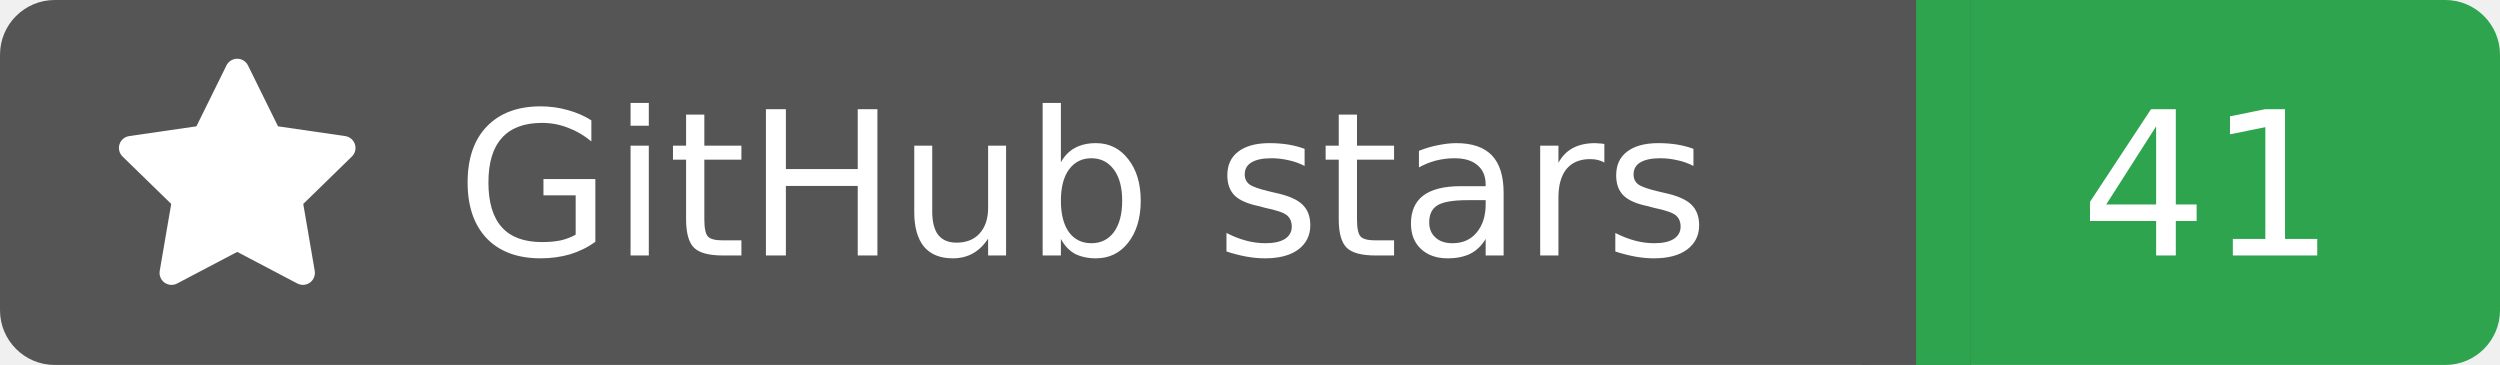
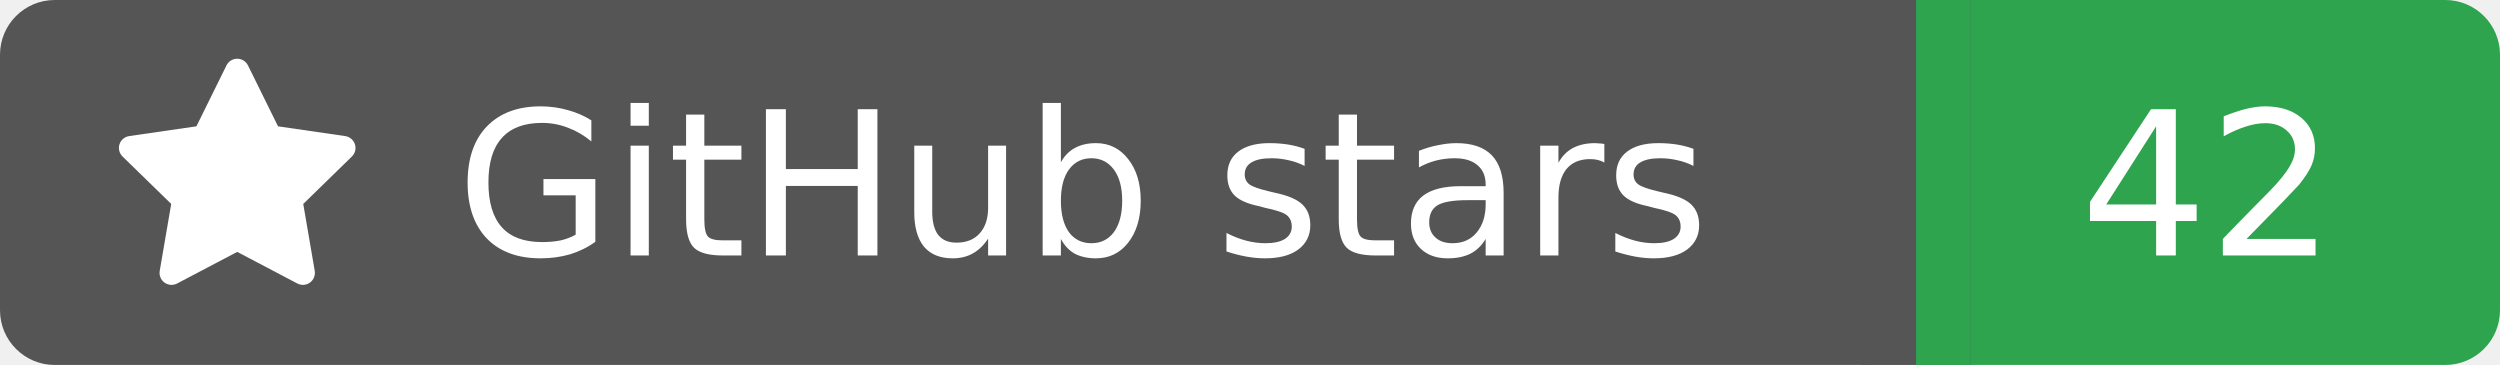
<svg xmlns="http://www.w3.org/2000/svg" width="137" height="20">
  <rect width="105" height="20" rx="3" fill="#555555" />
  <rect x="105" width="32" height="20" rx="3" fill="#2ea44f" />
  <rect x="102" width="6" height="20" fill="#555555" />
  <rect x="105" width="3" height="20" fill="#2ea44f" />
  <g transform="translate(6.0,3.0) scale(0.875)">
    <path d="M8 .25a.75.75 0 0 1 .673.418l1.882 3.815 4.21.612a.75.75 0 0 1 .416 1.279l-3.046 2.97.719 4.192a.751.751 0 0 1-1.088.791L8 12.347l-3.766 1.98a.75.75 0 0 1-1.088-.79l.72-4.194L.818 6.374a.75.75 0 0 1 .416-1.28l4.21-.611L7.327.668A.75.75 0 0 1 8 .25Z" fill="#fff" />
  </g>
  <text x="25" y="14.0" fill="#fff" font-family="Verdana,Geneva,DejaVu Sans,sans-serif" font-size="11" font-weight="normal" font-style="normal">GitHub stars</text>
-   <text x="121" y="14.0" fill="#fff" font-family="Verdana,Geneva,DejaVu Sans,sans-serif" font-size="11" font-weight="normal" font-style="normal" text-anchor="middle">41</text>
+   <text x="121" y="14.0" fill="#fff" font-family="Verdana,Geneva,DejaVu Sans,sans-serif" font-size="11" font-weight="normal" font-style="normal" text-anchor="middle">42</text>
</svg>
